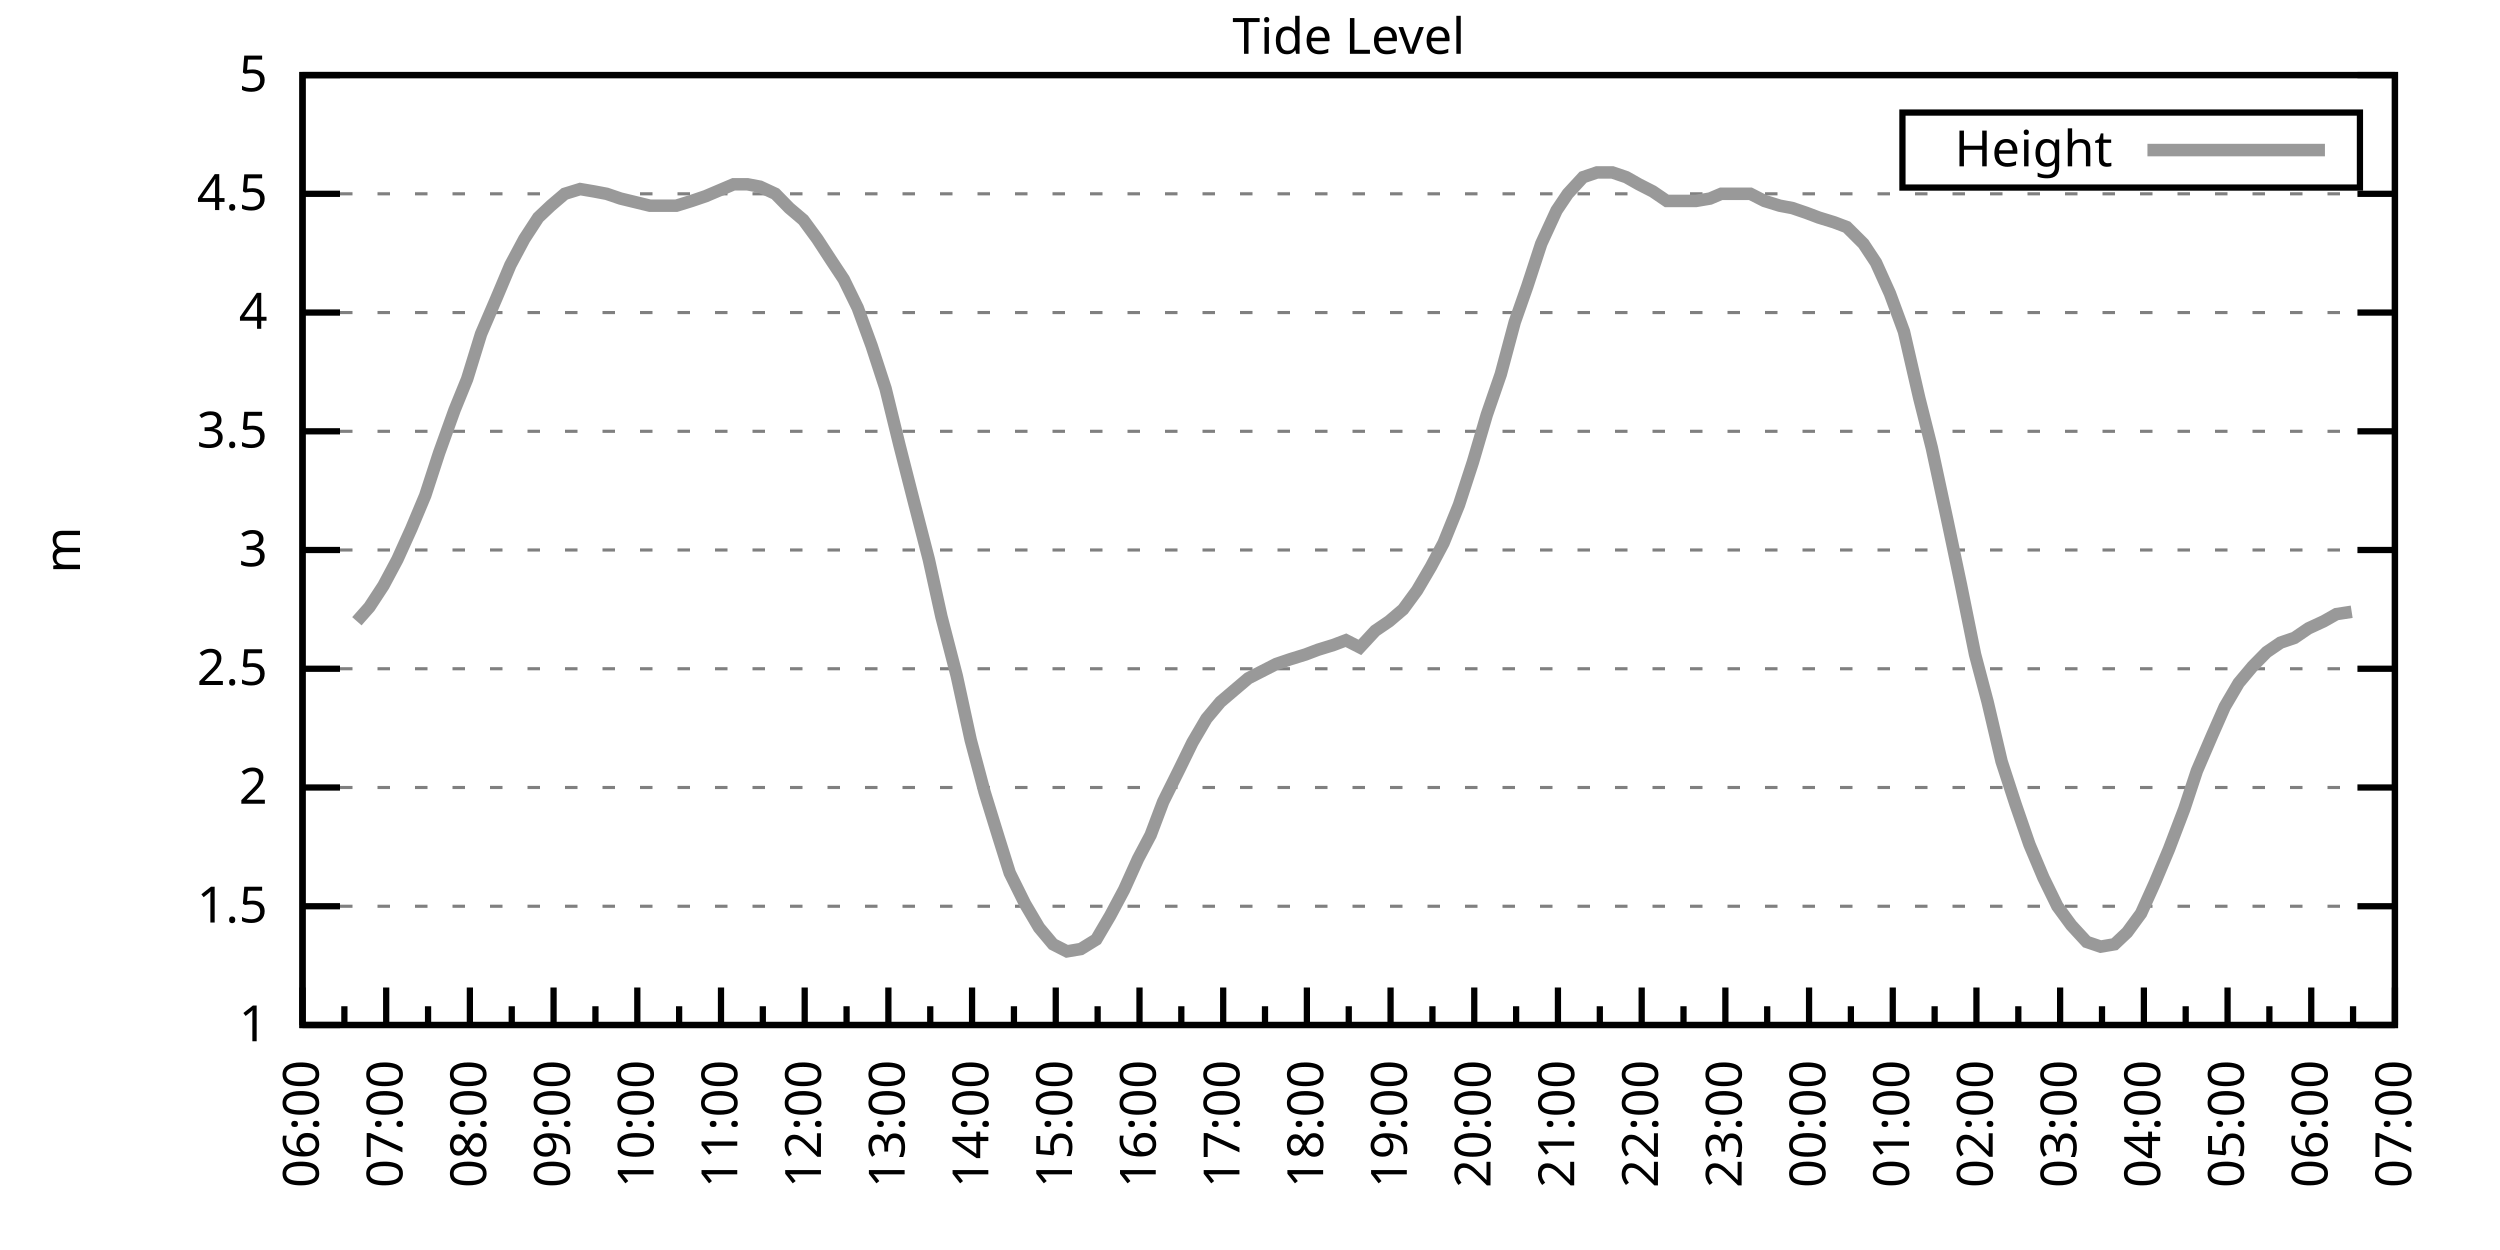
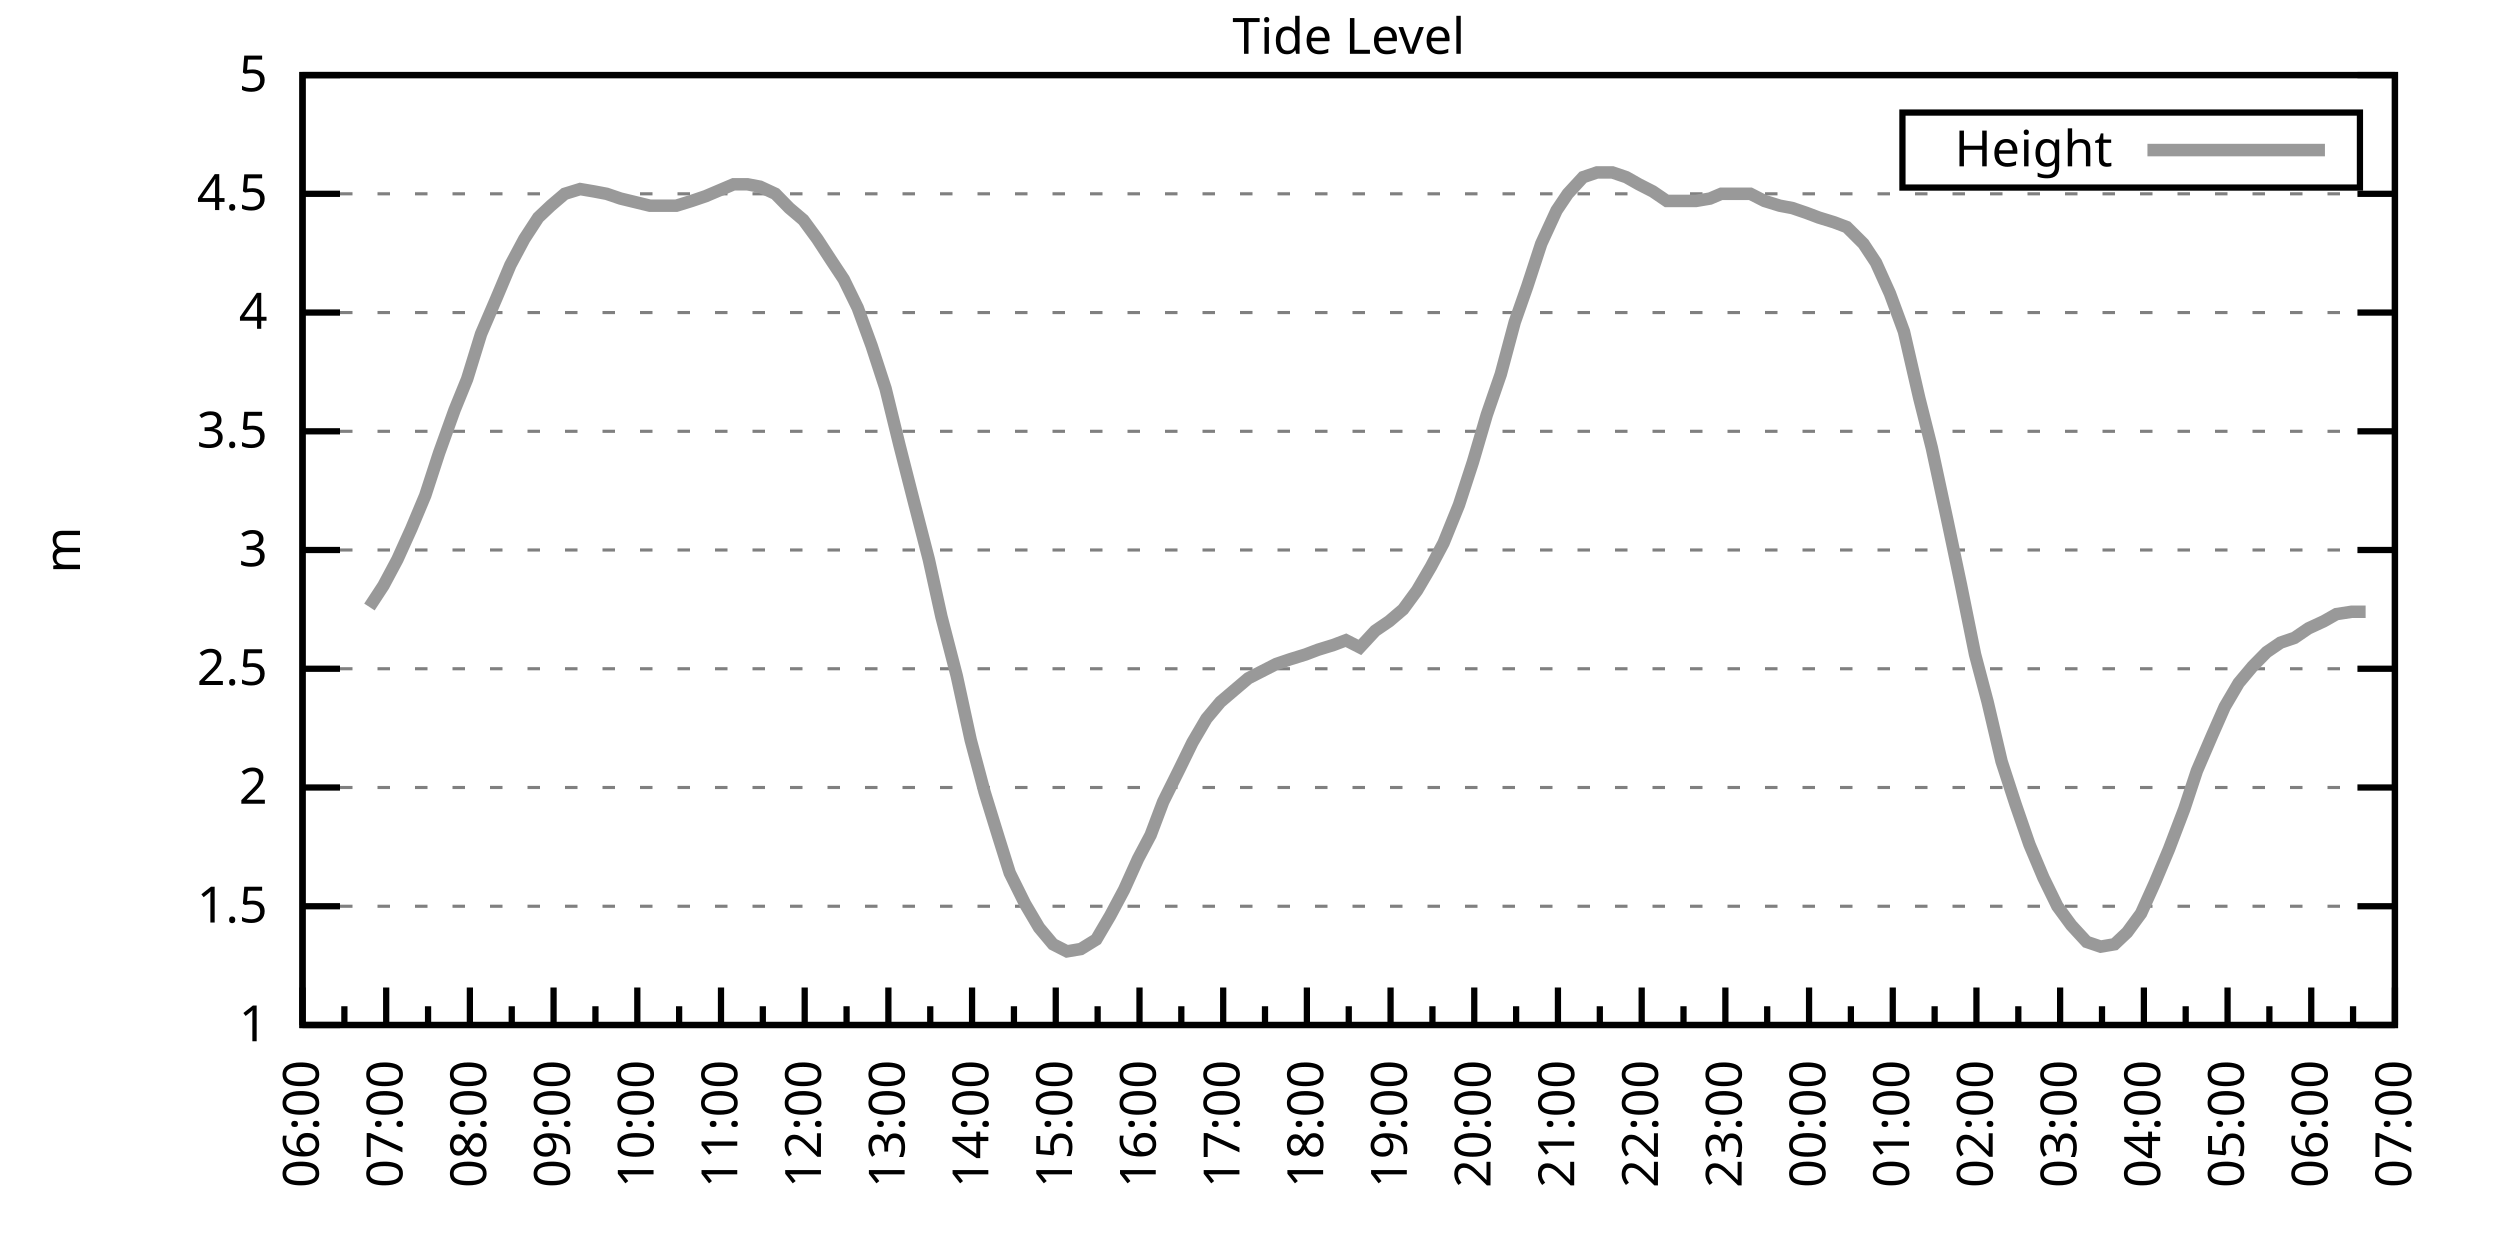
<svg xmlns="http://www.w3.org/2000/svg" xmlns:xlink="http://www.w3.org/1999/xlink" width="400" height="200" viewBox="0 0 400 200">
  <g id="gnuplot_canvas">
    <rect x="0" y="0" width="400" height="200" fill="none" />
    <defs>
      <circle id="gpDot" r="0.5" stroke-width="0.5" stroke="currentColor" />
      <path id="gpPt0" stroke-width="0.333" stroke="currentColor" d="M-1,0 h2 M0,-1 v2" />
      <path id="gpPt1" stroke-width="0.333" stroke="currentColor" d="M-1,-1 L1,1 M1,-1 L-1,1" />
      <path id="gpPt2" stroke-width="0.333" stroke="currentColor" d="M-1,0 L1,0 M0,-1 L0,1 M-1,-1 L1,1 M-1,1 L1,-1" />
      <rect id="gpPt3" stroke-width="0.333" stroke="currentColor" x="-1" y="-1" width="2" height="2" />
      <rect id="gpPt4" stroke-width="0.333" stroke="currentColor" fill="currentColor" x="-1" y="-1" width="2" height="2" />
      <circle id="gpPt5" stroke-width="0.333" stroke="currentColor" cx="0" cy="0" r="1" />
      <use xlink:href="#gpPt5" id="gpPt6" fill="currentColor" stroke="none" />
      <path id="gpPt7" stroke-width="0.333" stroke="currentColor" d="M0,-1.33 L-1.33,0.67 L1.33,0.67 z" />
      <use xlink:href="#gpPt7" id="gpPt8" fill="currentColor" stroke="none" />
      <use xlink:href="#gpPt7" id="gpPt9" stroke="currentColor" transform="rotate(180)" />
      <use xlink:href="#gpPt9" id="gpPt10" fill="currentColor" stroke="none" />
      <use xlink:href="#gpPt3" id="gpPt11" stroke="currentColor" transform="rotate(45)" />
      <use xlink:href="#gpPt11" id="gpPt12" fill="currentColor" stroke="none" />
      <path id="gpPt13" stroke-width="0.333" stroke="currentColor" d="M0,1.330 L1.265,0.411 L0.782,-1.067 L-0.782,-1.076 L-1.265,0.411 z" />
      <use xlink:href="#gpPt13" id="gpPt14" fill="currentColor" stroke="none" />
      <filter id="textbox" filterUnits="objectBoundingBox" x="0" y="0" height="1" width="1">
        <feFlood flood-color="white" flood-opacity="1" result="bgnd" />
        <feComposite in="SourceGraphic" in2="bgnd" operator="atop" />
      </filter>
      <filter id="greybox" filterUnits="objectBoundingBox" x="0" y="0" height="1" width="1">
        <feFlood flood-color="lightgrey" flood-opacity="1" result="grey" />
        <feComposite in="SourceGraphic" in2="grey" operator="atop" />
      </filter>
    </defs>
    <g fill="none" color="white" stroke="currentColor" stroke-width="1.00" stroke-linecap="butt" stroke-linejoin="miter">
</g>
    <g fill="none" color="black" stroke="currentColor" stroke-width="1.00" stroke-linecap="butt" stroke-linejoin="miter">
      <g stroke="none" shape-rendering="crispEdges">
        <polygon fill="rgb(255, 255, 255)" points="48.40,164.00 383.18,164.00 383.18,12.02 48.40,12.02 " />
      </g>
    </g>
    <g fill="none" color="black" stroke="currentColor" stroke-width="1.00" stroke-linecap="butt" stroke-linejoin="miter">
</g>
    <g fill="none" color="black" stroke="black" stroke-width="0.50" stroke-linecap="butt" stroke-linejoin="miter">
</g>
    <g fill="none" color="gray" stroke="currentColor" stroke-width="0.50" stroke-linecap="butt" stroke-linejoin="miter">
      <path stroke="gray" stroke-dasharray="2,4" class="gridline" d="M48.40,164.00 L383.19,164.00  " />
    </g>
    <g fill="none" color="gray" stroke="gray" stroke-width="1.00" stroke-linecap="butt" stroke-linejoin="miter">
</g>
    <g fill="none" color="black" stroke="currentColor" stroke-width="1.00" stroke-linecap="butt" stroke-linejoin="miter">
      <path stroke="black" d="M48.40,164.00 L54.40,164.00 M383.19,164.00 L377.19,164.00  " />
      <g transform="translate(42.80,166.60)" stroke="none" fill="black" font-family="Sans" font-size="8.00" text-anchor="end">
        <text>
          <tspan font-family="Sans"> 1</tspan>
        </text>
      </g>
    </g>
    <g fill="none" color="black" stroke="currentColor" stroke-width="1.00" stroke-linecap="butt" stroke-linejoin="miter">
</g>
    <g fill="none" color="black" stroke="black" stroke-width="0.50" stroke-linecap="butt" stroke-linejoin="miter">
</g>
    <g fill="none" color="gray" stroke="currentColor" stroke-width="0.50" stroke-linecap="butt" stroke-linejoin="miter">
      <path stroke="gray" stroke-dasharray="2,4" class="gridline" d="M48.40,145.00 L383.19,145.00  " />
    </g>
    <g fill="none" color="gray" stroke="gray" stroke-width="1.00" stroke-linecap="butt" stroke-linejoin="miter">
</g>
    <g fill="none" color="black" stroke="currentColor" stroke-width="1.00" stroke-linecap="butt" stroke-linejoin="miter">
      <path stroke="black" d="M48.40,145.00 L54.40,145.00 M383.19,145.00 L377.19,145.00  " />
      <g transform="translate(42.80,147.60)" stroke="none" fill="black" font-family="Sans" font-size="8.00" text-anchor="end">
        <text>
          <tspan font-family="Sans"> 1.5</tspan>
        </text>
      </g>
    </g>
    <g fill="none" color="black" stroke="currentColor" stroke-width="1.00" stroke-linecap="butt" stroke-linejoin="miter">
</g>
    <g fill="none" color="black" stroke="black" stroke-width="0.50" stroke-linecap="butt" stroke-linejoin="miter">
</g>
    <g fill="none" color="gray" stroke="currentColor" stroke-width="0.50" stroke-linecap="butt" stroke-linejoin="miter">
      <path stroke="gray" stroke-dasharray="2,4" class="gridline" d="M48.40,126.00 L383.19,126.00  " />
    </g>
    <g fill="none" color="gray" stroke="gray" stroke-width="1.00" stroke-linecap="butt" stroke-linejoin="miter">
</g>
    <g fill="none" color="black" stroke="currentColor" stroke-width="1.00" stroke-linecap="butt" stroke-linejoin="miter">
      <path stroke="black" d="M48.40,126.00 L54.40,126.00 M383.19,126.00 L377.19,126.00  " />
      <g transform="translate(42.80,128.60)" stroke="none" fill="black" font-family="Sans" font-size="8.00" text-anchor="end">
        <text>
          <tspan font-family="Sans"> 2</tspan>
        </text>
      </g>
    </g>
    <g fill="none" color="black" stroke="currentColor" stroke-width="1.00" stroke-linecap="butt" stroke-linejoin="miter">
</g>
    <g fill="none" color="black" stroke="black" stroke-width="0.50" stroke-linecap="butt" stroke-linejoin="miter">
</g>
    <g fill="none" color="gray" stroke="currentColor" stroke-width="0.50" stroke-linecap="butt" stroke-linejoin="miter">
      <path stroke="gray" stroke-dasharray="2,4" class="gridline" d="M48.40,107.00 L383.19,107.00  " />
    </g>
    <g fill="none" color="gray" stroke="gray" stroke-width="1.00" stroke-linecap="butt" stroke-linejoin="miter">
</g>
    <g fill="none" color="black" stroke="currentColor" stroke-width="1.00" stroke-linecap="butt" stroke-linejoin="miter">
      <path stroke="black" d="M48.40,107.00 L54.40,107.00 M383.19,107.00 L377.19,107.00  " />
      <g transform="translate(42.80,109.60)" stroke="none" fill="black" font-family="Sans" font-size="8.00" text-anchor="end">
        <text>
          <tspan font-family="Sans"> 2.5</tspan>
        </text>
      </g>
    </g>
    <g fill="none" color="black" stroke="currentColor" stroke-width="1.00" stroke-linecap="butt" stroke-linejoin="miter">
</g>
    <g fill="none" color="black" stroke="black" stroke-width="0.50" stroke-linecap="butt" stroke-linejoin="miter">
</g>
    <g fill="none" color="gray" stroke="currentColor" stroke-width="0.50" stroke-linecap="butt" stroke-linejoin="miter">
      <path stroke="gray" stroke-dasharray="2,4" class="gridline" d="M48.40,88.00 L383.19,88.00  " />
    </g>
    <g fill="none" color="gray" stroke="gray" stroke-width="1.00" stroke-linecap="butt" stroke-linejoin="miter">
</g>
    <g fill="none" color="black" stroke="currentColor" stroke-width="1.00" stroke-linecap="butt" stroke-linejoin="miter">
      <path stroke="black" d="M48.40,88.00 L54.40,88.00 M383.19,88.00 L377.19,88.00  " />
      <g transform="translate(42.80,90.60)" stroke="none" fill="black" font-family="Sans" font-size="8.00" text-anchor="end">
        <text>
          <tspan font-family="Sans"> 3</tspan>
        </text>
      </g>
    </g>
    <g fill="none" color="black" stroke="currentColor" stroke-width="1.00" stroke-linecap="butt" stroke-linejoin="miter">
</g>
    <g fill="none" color="black" stroke="black" stroke-width="0.50" stroke-linecap="butt" stroke-linejoin="miter">
</g>
    <g fill="none" color="gray" stroke="currentColor" stroke-width="0.50" stroke-linecap="butt" stroke-linejoin="miter">
      <path stroke="gray" stroke-dasharray="2,4" class="gridline" d="M48.40,69.01 L383.19,69.01  " />
    </g>
    <g fill="none" color="gray" stroke="gray" stroke-width="1.00" stroke-linecap="butt" stroke-linejoin="miter">
</g>
    <g fill="none" color="black" stroke="currentColor" stroke-width="1.00" stroke-linecap="butt" stroke-linejoin="miter">
      <path stroke="black" d="M48.40,69.01 L54.40,69.01 M383.19,69.01 L377.19,69.01  " />
      <g transform="translate(42.80,71.61)" stroke="none" fill="black" font-family="Sans" font-size="8.00" text-anchor="end">
        <text>
          <tspan font-family="Sans"> 3.5</tspan>
        </text>
      </g>
    </g>
    <g fill="none" color="black" stroke="currentColor" stroke-width="1.00" stroke-linecap="butt" stroke-linejoin="miter">
</g>
    <g fill="none" color="black" stroke="black" stroke-width="0.50" stroke-linecap="butt" stroke-linejoin="miter">
</g>
    <g fill="none" color="gray" stroke="currentColor" stroke-width="0.50" stroke-linecap="butt" stroke-linejoin="miter">
      <path stroke="gray" stroke-dasharray="2,4" class="gridline" d="M48.40,50.01 L383.19,50.01  " />
    </g>
    <g fill="none" color="gray" stroke="gray" stroke-width="1.00" stroke-linecap="butt" stroke-linejoin="miter">
</g>
    <g fill="none" color="black" stroke="currentColor" stroke-width="1.00" stroke-linecap="butt" stroke-linejoin="miter">
      <path stroke="black" d="M48.40,50.01 L54.40,50.01 M383.19,50.01 L377.19,50.01  " />
      <g transform="translate(42.80,52.61)" stroke="none" fill="black" font-family="Sans" font-size="8.00" text-anchor="end">
        <text>
          <tspan font-family="Sans"> 4</tspan>
        </text>
      </g>
    </g>
    <g fill="none" color="black" stroke="currentColor" stroke-width="1.00" stroke-linecap="butt" stroke-linejoin="miter">
</g>
    <g fill="none" color="black" stroke="black" stroke-width="0.50" stroke-linecap="butt" stroke-linejoin="miter">
</g>
    <g fill="none" color="gray" stroke="currentColor" stroke-width="0.50" stroke-linecap="butt" stroke-linejoin="miter">
      <path stroke="gray" stroke-dasharray="2,4" class="gridline" d="M48.40,31.01 L383.19,31.01  " />
    </g>
    <g fill="none" color="gray" stroke="gray" stroke-width="1.00" stroke-linecap="butt" stroke-linejoin="miter">
</g>
    <g fill="none" color="black" stroke="currentColor" stroke-width="1.00" stroke-linecap="butt" stroke-linejoin="miter">
      <path stroke="black" d="M48.40,31.01 L54.40,31.01 M383.19,31.01 L377.19,31.01  " />
      <g transform="translate(42.80,33.61)" stroke="none" fill="black" font-family="Sans" font-size="8.00" text-anchor="end">
        <text>
          <tspan font-family="Sans"> 4.5</tspan>
        </text>
      </g>
    </g>
    <g fill="none" color="black" stroke="currentColor" stroke-width="1.00" stroke-linecap="butt" stroke-linejoin="miter">
</g>
    <g fill="none" color="black" stroke="black" stroke-width="0.50" stroke-linecap="butt" stroke-linejoin="miter">
</g>
    <g fill="none" color="gray" stroke="currentColor" stroke-width="0.50" stroke-linecap="butt" stroke-linejoin="miter">
      <path stroke="gray" stroke-dasharray="2,4" class="gridline" d="M48.40,12.01 L383.19,12.01  " />
    </g>
    <g fill="none" color="gray" stroke="gray" stroke-width="1.00" stroke-linecap="butt" stroke-linejoin="miter">
</g>
    <g fill="none" color="black" stroke="currentColor" stroke-width="1.00" stroke-linecap="butt" stroke-linejoin="miter">
      <path stroke="black" d="M48.40,12.01 L54.40,12.01 M383.19,12.01 L377.19,12.01  " />
      <g transform="translate(42.80,14.61)" stroke="none" fill="black" font-family="Sans" font-size="8.00" text-anchor="end">
        <text>
          <tspan font-family="Sans"> 5</tspan>
        </text>
      </g>
    </g>
    <g fill="none" color="black" stroke="currentColor" stroke-width="1.00" stroke-linecap="butt" stroke-linejoin="miter">
      <path stroke="black" d="M48.40,164.00 L48.40,158.00  " />
      <g transform="translate(51.00,169.60) rotate(270)" stroke="none" fill="black" font-family="Sans" font-size="8.00" text-anchor="end">
        <text>
          <tspan font-family="Sans">06:00</tspan>
        </text>
      </g>
    </g>
    <g fill="none" color="black" stroke="currentColor" stroke-width="1.00" stroke-linecap="butt" stroke-linejoin="miter">
      <path stroke="black" d="M55.10,164.00 L55.10,161.00 M61.79,164.00 L61.79,158.00  " />
      <g transform="translate(64.39,169.60) rotate(270)" stroke="none" fill="black" font-family="Sans" font-size="8.00" text-anchor="end">
        <text>
          <tspan font-family="Sans">07:00</tspan>
        </text>
      </g>
    </g>
    <g fill="none" color="black" stroke="currentColor" stroke-width="1.00" stroke-linecap="butt" stroke-linejoin="miter">
      <path stroke="black" d="M68.49,164.00 L68.49,161.00 M75.18,164.00 L75.18,158.00  " />
      <g transform="translate(77.78,169.60) rotate(270)" stroke="none" fill="black" font-family="Sans" font-size="8.00" text-anchor="end">
        <text>
          <tspan font-family="Sans">08:00</tspan>
        </text>
      </g>
    </g>
    <g fill="none" color="black" stroke="currentColor" stroke-width="1.00" stroke-linecap="butt" stroke-linejoin="miter">
      <path stroke="black" d="M81.88,164.00 L81.88,161.00 M88.57,164.00 L88.57,158.00  " />
      <g transform="translate(91.17,169.60) rotate(270)" stroke="none" fill="black" font-family="Sans" font-size="8.00" text-anchor="end">
        <text>
          <tspan font-family="Sans">09:00</tspan>
        </text>
      </g>
    </g>
    <g fill="none" color="black" stroke="currentColor" stroke-width="1.00" stroke-linecap="butt" stroke-linejoin="miter">
      <path stroke="black" d="M95.27,164.00 L95.27,161.00 M101.97,164.00 L101.97,158.00  " />
      <g transform="translate(104.57,169.60) rotate(270)" stroke="none" fill="black" font-family="Sans" font-size="8.00" text-anchor="end">
        <text>
          <tspan font-family="Sans">10:00</tspan>
        </text>
      </g>
    </g>
    <g fill="none" color="black" stroke="currentColor" stroke-width="1.00" stroke-linecap="butt" stroke-linejoin="miter">
      <path stroke="black" d="M108.66,164.00 L108.66,161.00 M115.36,164.00 L115.36,158.00  " />
      <g transform="translate(117.96,169.60) rotate(270)" stroke="none" fill="black" font-family="Sans" font-size="8.00" text-anchor="end">
        <text>
          <tspan font-family="Sans">11:00</tspan>
        </text>
      </g>
    </g>
    <g fill="none" color="black" stroke="currentColor" stroke-width="1.00" stroke-linecap="butt" stroke-linejoin="miter">
      <path stroke="black" d="M122.05,164.00 L122.05,161.00 M128.75,164.00 L128.75,158.00  " />
      <g transform="translate(131.35,169.60) rotate(270)" stroke="none" fill="black" font-family="Sans" font-size="8.00" text-anchor="end">
        <text>
          <tspan font-family="Sans">12:00</tspan>
        </text>
      </g>
    </g>
    <g fill="none" color="black" stroke="currentColor" stroke-width="1.00" stroke-linecap="butt" stroke-linejoin="miter">
      <path stroke="black" d="M135.45,164.00 L135.45,161.00 M142.14,164.00 L142.14,158.00  " />
      <g transform="translate(144.74,169.60) rotate(270)" stroke="none" fill="black" font-family="Sans" font-size="8.00" text-anchor="end">
        <text>
          <tspan font-family="Sans">13:00</tspan>
        </text>
      </g>
    </g>
    <g fill="none" color="black" stroke="currentColor" stroke-width="1.00" stroke-linecap="butt" stroke-linejoin="miter">
      <path stroke="black" d="M148.84,164.00 L148.84,161.00 M155.53,164.00 L155.53,158.00  " />
      <g transform="translate(158.13,169.60) rotate(270)" stroke="none" fill="black" font-family="Sans" font-size="8.00" text-anchor="end">
        <text>
          <tspan font-family="Sans">14:00</tspan>
        </text>
      </g>
    </g>
    <g fill="none" color="black" stroke="currentColor" stroke-width="1.00" stroke-linecap="butt" stroke-linejoin="miter">
      <path stroke="black" d="M162.23,164.00 L162.23,161.00 M168.92,164.00 L168.92,158.00  " />
      <g transform="translate(171.52,169.60) rotate(270)" stroke="none" fill="black" font-family="Sans" font-size="8.00" text-anchor="end">
        <text>
          <tspan font-family="Sans">15:00</tspan>
        </text>
      </g>
    </g>
    <g fill="none" color="black" stroke="currentColor" stroke-width="1.00" stroke-linecap="butt" stroke-linejoin="miter">
      <path stroke="black" d="M175.62,164.00 L175.62,161.00 M182.32,164.00 L182.32,158.00  " />
      <g transform="translate(184.92,169.60) rotate(270)" stroke="none" fill="black" font-family="Sans" font-size="8.00" text-anchor="end">
        <text>
          <tspan font-family="Sans">16:00</tspan>
        </text>
      </g>
    </g>
    <g fill="none" color="black" stroke="currentColor" stroke-width="1.00" stroke-linecap="butt" stroke-linejoin="miter">
      <path stroke="black" d="M189.01,164.00 L189.01,161.00 M195.71,164.00 L195.71,158.00  " />
      <g transform="translate(198.31,169.60) rotate(270)" stroke="none" fill="black" font-family="Sans" font-size="8.00" text-anchor="end">
        <text>
          <tspan font-family="Sans">17:00</tspan>
        </text>
      </g>
    </g>
    <g fill="none" color="black" stroke="currentColor" stroke-width="1.00" stroke-linecap="butt" stroke-linejoin="miter">
      <path stroke="black" d="M202.40,164.00 L202.40,161.00 M209.10,164.00 L209.10,158.00  " />
      <g transform="translate(211.70,169.60) rotate(270)" stroke="none" fill="black" font-family="Sans" font-size="8.00" text-anchor="end">
        <text>
          <tspan font-family="Sans">18:00</tspan>
        </text>
      </g>
    </g>
    <g fill="none" color="black" stroke="currentColor" stroke-width="1.00" stroke-linecap="butt" stroke-linejoin="miter">
      <path stroke="black" d="M215.80,164.00 L215.80,161.00 M222.49,164.00 L222.49,158.00  " />
      <g transform="translate(225.09,169.60) rotate(270)" stroke="none" fill="black" font-family="Sans" font-size="8.00" text-anchor="end">
        <text>
          <tspan font-family="Sans">19:00</tspan>
        </text>
      </g>
    </g>
    <g fill="none" color="black" stroke="currentColor" stroke-width="1.00" stroke-linecap="butt" stroke-linejoin="miter">
      <path stroke="black" d="M229.19,164.00 L229.19,161.00 M235.88,164.00 L235.88,158.00  " />
      <g transform="translate(238.48,169.60) rotate(270)" stroke="none" fill="black" font-family="Sans" font-size="8.00" text-anchor="end">
        <text>
          <tspan font-family="Sans">20:00</tspan>
        </text>
      </g>
    </g>
    <g fill="none" color="black" stroke="currentColor" stroke-width="1.00" stroke-linecap="butt" stroke-linejoin="miter">
      <path stroke="black" d="M242.58,164.00 L242.58,161.00 M249.27,164.00 L249.27,158.00  " />
      <g transform="translate(251.87,169.60) rotate(270)" stroke="none" fill="black" font-family="Sans" font-size="8.00" text-anchor="end">
        <text>
          <tspan font-family="Sans">21:00</tspan>
        </text>
      </g>
    </g>
    <g fill="none" color="black" stroke="currentColor" stroke-width="1.00" stroke-linecap="butt" stroke-linejoin="miter">
      <path stroke="black" d="M255.97,164.00 L255.97,161.00 M262.67,164.00 L262.67,158.00  " />
      <g transform="translate(265.27,169.60) rotate(270)" stroke="none" fill="black" font-family="Sans" font-size="8.00" text-anchor="end">
        <text>
          <tspan font-family="Sans">22:00</tspan>
        </text>
      </g>
    </g>
    <g fill="none" color="black" stroke="currentColor" stroke-width="1.00" stroke-linecap="butt" stroke-linejoin="miter">
      <path stroke="black" d="M269.36,164.00 L269.36,161.00 M276.06,164.00 L276.06,158.00  " />
      <g transform="translate(278.66,169.60) rotate(270)" stroke="none" fill="black" font-family="Sans" font-size="8.00" text-anchor="end">
        <text>
          <tspan font-family="Sans">23:00</tspan>
        </text>
      </g>
    </g>
    <g fill="none" color="black" stroke="currentColor" stroke-width="1.00" stroke-linecap="butt" stroke-linejoin="miter">
      <path stroke="black" d="M282.75,164.00 L282.75,161.00 M289.45,164.00 L289.45,158.00  " />
      <g transform="translate(292.05,169.60) rotate(270)" stroke="none" fill="black" font-family="Sans" font-size="8.00" text-anchor="end">
        <text>
          <tspan font-family="Sans">00:00</tspan>
        </text>
      </g>
    </g>
    <g fill="none" color="black" stroke="currentColor" stroke-width="1.00" stroke-linecap="butt" stroke-linejoin="miter">
      <path stroke="black" d="M296.14,164.00 L296.14,161.00 M302.84,164.00 L302.84,158.00  " />
      <g transform="translate(305.44,169.60) rotate(270)" stroke="none" fill="black" font-family="Sans" font-size="8.00" text-anchor="end">
        <text>
          <tspan font-family="Sans">01:00</tspan>
        </text>
      </g>
    </g>
    <g fill="none" color="black" stroke="currentColor" stroke-width="1.00" stroke-linecap="butt" stroke-linejoin="miter">
      <path stroke="black" d="M309.54,164.00 L309.54,161.00 M316.23,164.00 L316.23,158.00  " />
      <g transform="translate(318.83,169.60) rotate(270)" stroke="none" fill="black" font-family="Sans" font-size="8.00" text-anchor="end">
        <text>
          <tspan font-family="Sans">02:00</tspan>
        </text>
      </g>
    </g>
    <g fill="none" color="black" stroke="currentColor" stroke-width="1.00" stroke-linecap="butt" stroke-linejoin="miter">
      <path stroke="black" d="M322.93,164.00 L322.93,161.00 M329.62,164.00 L329.62,158.00  " />
      <g transform="translate(332.22,169.60) rotate(270)" stroke="none" fill="black" font-family="Sans" font-size="8.00" text-anchor="end">
        <text>
          <tspan font-family="Sans">03:00</tspan>
        </text>
      </g>
    </g>
    <g fill="none" color="black" stroke="currentColor" stroke-width="1.00" stroke-linecap="butt" stroke-linejoin="miter">
      <path stroke="black" d="M336.32,164.00 L336.32,161.00 M343.02,164.00 L343.02,158.00  " />
      <g transform="translate(345.62,169.60) rotate(270)" stroke="none" fill="black" font-family="Sans" font-size="8.00" text-anchor="end">
        <text>
          <tspan font-family="Sans">04:00</tspan>
        </text>
      </g>
    </g>
    <g fill="none" color="black" stroke="currentColor" stroke-width="1.00" stroke-linecap="butt" stroke-linejoin="miter">
      <path stroke="black" d="M349.71,164.00 L349.71,161.00 M356.41,164.00 L356.41,158.00  " />
      <g transform="translate(359.01,169.60) rotate(270)" stroke="none" fill="black" font-family="Sans" font-size="8.00" text-anchor="end">
        <text>
          <tspan font-family="Sans">05:00</tspan>
        </text>
      </g>
    </g>
    <g fill="none" color="black" stroke="currentColor" stroke-width="1.00" stroke-linecap="butt" stroke-linejoin="miter">
      <path stroke="black" d="M363.10,164.00 L363.10,161.00 M369.80,164.00 L369.80,158.00  " />
      <g transform="translate(372.40,169.60) rotate(270)" stroke="none" fill="black" font-family="Sans" font-size="8.00" text-anchor="end">
        <text>
          <tspan font-family="Sans">06:00</tspan>
        </text>
      </g>
    </g>
    <g fill="none" color="black" stroke="currentColor" stroke-width="1.00" stroke-linecap="butt" stroke-linejoin="miter">
      <path stroke="black" d="M376.49,164.00 L376.49,161.00 M383.19,164.00 L383.19,158.00  " />
      <g transform="translate(385.79,169.60) rotate(270)" stroke="none" fill="black" font-family="Sans" font-size="8.00" text-anchor="end">
        <text>
          <tspan font-family="Sans">07:00</tspan>
        </text>
      </g>
    </g>
    <g fill="none" color="black" stroke="currentColor" stroke-width="1.00" stroke-linecap="butt" stroke-linejoin="miter">
</g>
    <g fill="none" color="black" stroke="currentColor" stroke-width="1.00" stroke-linecap="butt" stroke-linejoin="miter">
      <path stroke="black" d="M48.40,12.01 L48.40,164.00 L383.19,164.00 L383.19,12.01 L48.40,12.01 Z  " />
    </g>
    <g fill="none" color="black" stroke="currentColor" stroke-width="1.00" stroke-linecap="butt" stroke-linejoin="miter">
      <g transform="translate(12.80,88.01) rotate(270)" stroke="none" fill="black" font-family="Sans" font-size="8.00" text-anchor="middle">
        <text>
          <tspan font-family="Sans">m</tspan>
        </text>
      </g>
    </g>
    <g fill="none" color="black" stroke="currentColor" stroke-width="1.00" stroke-linecap="butt" stroke-linejoin="miter">
</g>
    <g fill="none" color="black" stroke="currentColor" stroke-width="1.00" stroke-linecap="butt" stroke-linejoin="miter">
      <path stroke="black" d="M304.39,30.01 L304.39,18.01 L377.59,18.01 L377.59,30.01 L304.39,30.01 Z  " />
    </g>
    <g id="Tide_level_plot_1">
      <g fill="none" color="white" stroke="black" stroke-width="2.00" stroke-linecap="butt" stroke-linejoin="miter">
</g>
      <g fill="none" color="black" stroke="currentColor" stroke-width="2.00" stroke-linecap="butt" stroke-linejoin="miter">
        <g transform="translate(337.99,26.61)" stroke="none" fill="black" font-family="Sans" font-size="8.00" text-anchor="end">
          <text>
            <tspan font-family="Sans">Height</tspan>
          </text>
        </g>
      </g>
      <g fill="none" color="black" stroke="currentColor" stroke-width="2.00" stroke-linecap="butt" stroke-linejoin="miter">
-         <path stroke="rgb(153, 153, 153)" d="M343.59,24.01 L371.99,24.01 M57.10,99.40 L59.11,97.12 L61.35,93.70 L63.58,89.52 L65.81,84.59 L68.04,79.27   L70.27,72.43 L72.73,65.59 L74.74,60.65 L76.97,53.43 L79.42,47.73 L81.66,42.41 L83.89,38.23 L86.12,34.81   L88.13,32.91 L90.36,31.01 L92.82,30.25 L95.05,30.63 L97.06,31.01 L99.29,31.77 L103.98,32.91 L106.21,32.91   L108.22,32.91 L110.67,32.15 L112.90,31.39 L117.37,29.49 L119.60,29.49 L121.61,29.87 L124.06,31.01 L126.29,33.29   L128.53,35.19 L130.76,38.23 L132.99,41.65 L135.00,44.69 L137.23,49.25 L139.46,55.33 L141.69,62.17 L143.93,71.29   L146.16,80.03 L148.61,89.52 L150.62,98.64 L153.08,108.14 L155.31,118.40 L157.54,126.76 L159.77,133.98 L161.56,139.68   L164.01,144.62 L166.25,148.42 L168.48,151.08 L170.71,152.22 L172.94,151.84 L175.40,150.32 L177.63,146.52 L179.86,142.34   L182.09,137.40 L184.10,133.60 L186.11,128.28 L188.57,123.34 L190.80,118.78 L193.03,114.98 L195.26,112.32 L197.49,110.42   L199.73,108.52 L201.96,107.38 L204.19,106.24 L206.42,105.48 L208.88,104.72 L210.88,103.96 L213.34,103.20 L215.35,102.44   L217.58,103.58 L220.04,100.92 L222.27,99.40 L224.50,97.50 L226.73,94.46 L228.96,90.66 L230.97,86.87 L233.43,80.79   L235.66,73.95 L237.89,66.35 L240.12,59.89 L242.36,51.53 L244.36,45.83 L246.60,38.99 L249.05,33.67 L250.84,31.01   L253.29,28.35 L255.52,27.59 L257.98,27.59 L260.21,28.35 L262.22,29.49 L264.45,30.63 L266.68,32.15 L269.14,32.15   L271.37,32.15 L273.60,31.77 L275.39,31.01 L277.84,31.01 L280.07,31.01 L282.31,32.15 L284.76,32.91 L286.77,33.29   L289.00,34.05 L291.01,34.81 L293.47,35.57 L295.48,36.33 L298.15,38.99 L300.16,42.03 L302.39,46.97 L304.63,53.05   L307.08,63.69 L309.09,71.67 L311.54,83.07 L313.78,93.70 L316.01,104.72 L318.02,112.32 L320.25,121.82 L322.48,128.66   L324.71,135.12 L326.95,140.44 L329.18,145.00 L331.41,148.04 L333.86,150.70 L336.10,151.46 L338.33,151.08 L340.34,149.18   L342.57,146.14 L344.80,141.20 L347.03,135.88 L349.49,129.42 L351.50,123.34 L353.95,117.64 L355.96,113.08 L358.19,109.28   L360.42,106.62 L362.66,104.34 L364.89,102.82 L367.12,102.06 L369.35,100.54 L371.81,99.40 L373.82,98.26 L376.27,97.88    " />
+         <path stroke="rgb(153, 153, 153)" d="M343.59,24.01 L371.99,24.01 M59.11,97.12 L61.35,93.70 L63.58,89.52 L65.81,84.59 L68.04,79.27 L70.27,72.43   L72.73,65.59 L74.74,60.65 L76.97,53.43 L79.42,47.73 L81.66,42.41 L83.89,38.23 L86.12,34.81 L88.13,32.91   L90.36,31.01 L92.82,30.25 L95.05,30.63 L97.06,31.01 L99.29,31.77 L103.98,32.91 L106.21,32.91 L108.22,32.91   L110.67,32.15 L112.90,31.39 L117.37,29.49 L119.60,29.49 L121.61,29.87 L124.06,31.01 L126.29,33.29 L128.53,35.19   L130.76,38.23 L132.99,41.65 L135.00,44.69 L137.23,49.25 L139.46,55.33 L141.69,62.17 L143.93,71.29 L146.16,80.03   L148.61,89.52 L150.62,98.64 L153.08,108.14 L155.31,118.40 L157.54,126.76 L159.77,133.98 L161.56,139.68 L164.01,144.62   L166.25,148.42 L168.48,151.08 L170.71,152.22 L172.94,151.84 L175.40,150.32 L177.63,146.52 L179.86,142.34 L182.09,137.40   L184.10,133.60 L186.11,128.28 L188.57,123.34 L190.80,118.78 L193.03,114.98 L195.26,112.32 L197.49,110.42 L199.73,108.52   L201.96,107.38 L204.19,106.24 L206.42,105.48 L208.88,104.72 L210.88,103.96 L213.34,103.20 L215.35,102.44 L217.58,103.58   L220.04,100.92 L222.27,99.40 L224.50,97.50 L226.73,94.46 L228.96,90.66 L230.97,86.87 L233.43,80.79 L235.66,73.95   L237.89,66.35 L240.12,59.89 L242.36,51.53 L244.36,45.83 L246.60,38.99 L249.05,33.67 L250.84,31.01 L253.29,28.35   L255.52,27.59 L257.98,27.59 L260.21,28.35 L262.22,29.49 L264.45,30.63 L266.68,32.15 L269.14,32.15 L271.37,32.15   L273.60,31.77 L275.39,31.01 L277.84,31.01 L280.07,31.01 L282.31,32.15 L284.76,32.91 L286.77,33.29 L289.00,34.05   L291.01,34.81 L293.47,35.57 L295.48,36.33 L298.15,38.99 L300.16,42.03 L302.39,46.97 L304.63,53.05 L307.08,63.69   L309.09,71.67 L311.54,83.07 L313.78,93.70 L316.01,104.72 L318.02,112.32 L320.25,121.82 L322.48,128.66 L324.71,135.12   L326.95,140.44 L329.18,145.00 L331.41,148.04 L333.86,150.70 L336.10,151.46 L338.33,151.08 L340.34,149.18 L342.57,146.14   L344.80,141.20 L347.03,135.88 L349.49,129.42 L351.50,123.34 L353.95,117.64 L355.96,113.08 L358.19,109.28 L360.42,106.62   L362.66,104.34 L364.89,102.82 L367.12,102.06 L369.35,100.54 L371.81,99.40 L373.82,98.26 L376.27,97.88 L378.50,97.88    " />
      </g>
    </g>
    <g fill="none" color="black" stroke="currentColor" stroke-width="2.00" stroke-linecap="butt" stroke-linejoin="miter">
</g>
    <g fill="none" color="black" stroke="black" stroke-width="1.00" stroke-linecap="butt" stroke-linejoin="miter">
</g>
    <g fill="none" color="black" stroke="currentColor" stroke-width="1.00" stroke-linecap="butt" stroke-linejoin="miter">
      <path stroke="black" d="M48.40,12.01 L48.40,164.00 L383.19,164.00 L383.19,12.01 L48.40,12.01 Z  " />
    </g>
    <g fill="none" color="black" stroke="currentColor" stroke-width="1.00" stroke-linecap="butt" stroke-linejoin="miter">
      <g transform="translate(215.79,8.61)" stroke="none" fill="black" font-family="Sans" font-size="8.00" text-anchor="middle">
        <text>
          <tspan font-family="Sans">Tide Level</tspan>
        </text>
      </g>
    </g>
    <g fill="none" color="black" stroke="currentColor" stroke-width="1.00" stroke-linecap="butt" stroke-linejoin="miter">
</g>
  </g>
</svg>
